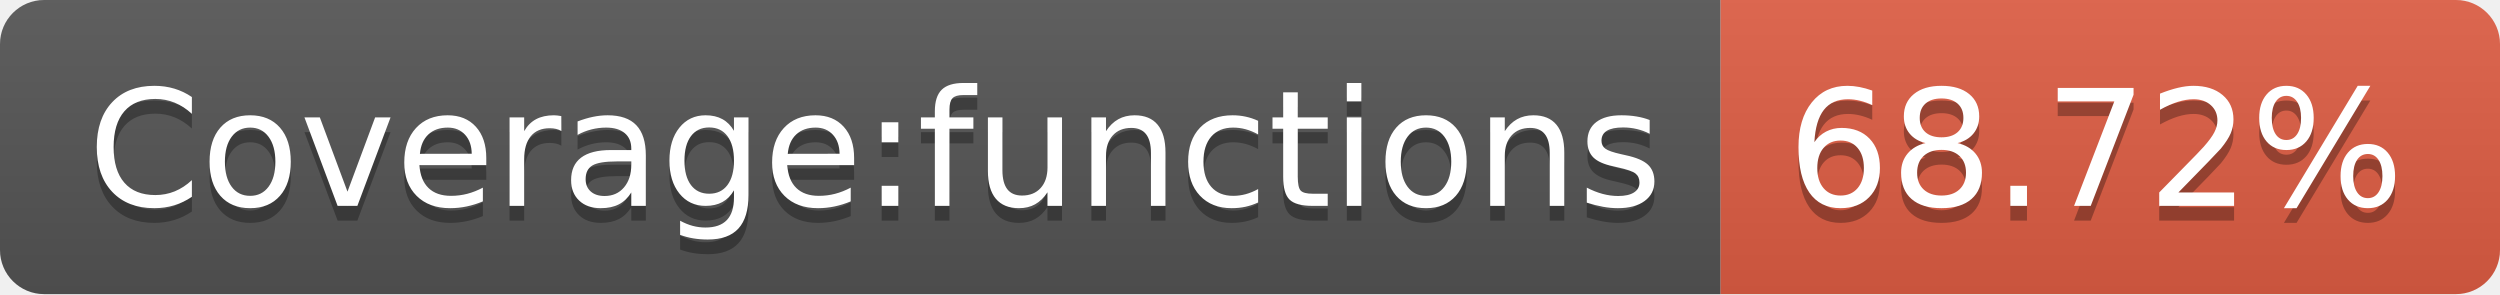
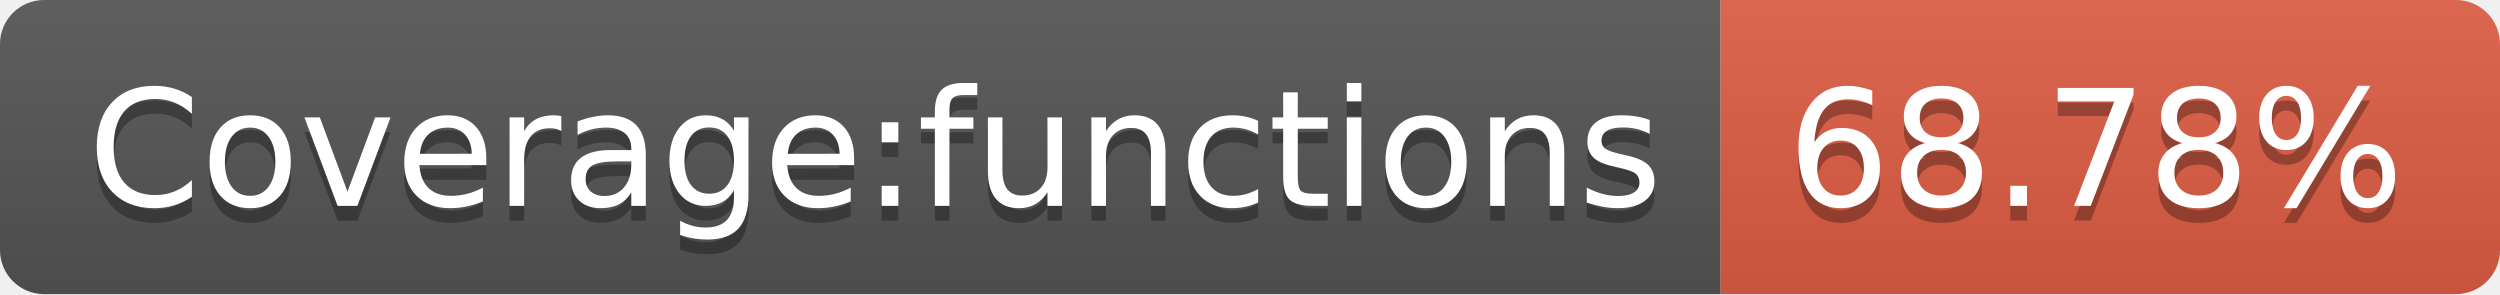
- <svg xmlns="http://www.w3.org/2000/svg" width="170" height="20" role="img" aria-label="Coverage:functions: 68.72%">
+ <svg xmlns="http://www.w3.org/2000/svg" width="170" height="20" role="img" aria-label="Coverage:functions: 68.78%">
  <linearGradient id="s" x2="0" y2="100%">
    <stop offset="0" stop-color="#bbb" stop-opacity=".1" />
    <stop offset="1" stop-opacity=".1" />
  </linearGradient>
  <clipPath id="r">
    <rect width="170" height="20" rx="3" fill="#fff" />
  </clipPath>
  <g clip-path="url(#r)">
    <rect width="117" height="20" fill="#555" />
    <rect x="117" width="53" height="20" fill="#e05d44" />
    <rect width="170" height="20" fill="url(#s)" />
  </g>
  <g fill="#fff" text-anchor="middle" font-family="Verdana,Geneva,DejaVu Sans,sans-serif" text-rendering="geometricPrecision" font-size="110">
    <text aria-hidden="true" x="595" y="150" fill="#010101" fill-opacity=".3" transform="scale(.1)" textLength="1070">Coverage:functions</text>
    <text x="595" y="140" transform="scale(.1)" fill="#fff" textLength="1070">Coverage:functions</text>
-     <text aria-hidden="true" x="1425" y="150" fill="#010101" fill-opacity=".3" transform="scale(.1)" textLength="430">68.72%</text>
-     <text x="1425" y="140" transform="scale(.1)" fill="#fff" textLength="430">68.72%</text>
+     <text aria-hidden="true" x="1425" y="150" fill="#010101" fill-opacity=".3" transform="scale(.1)" textLength="430">68.78%</text>
+     <text x="1425" y="140" transform="scale(.1)" fill="#fff" textLength="430">68.78%</text>
  </g>
</svg>
